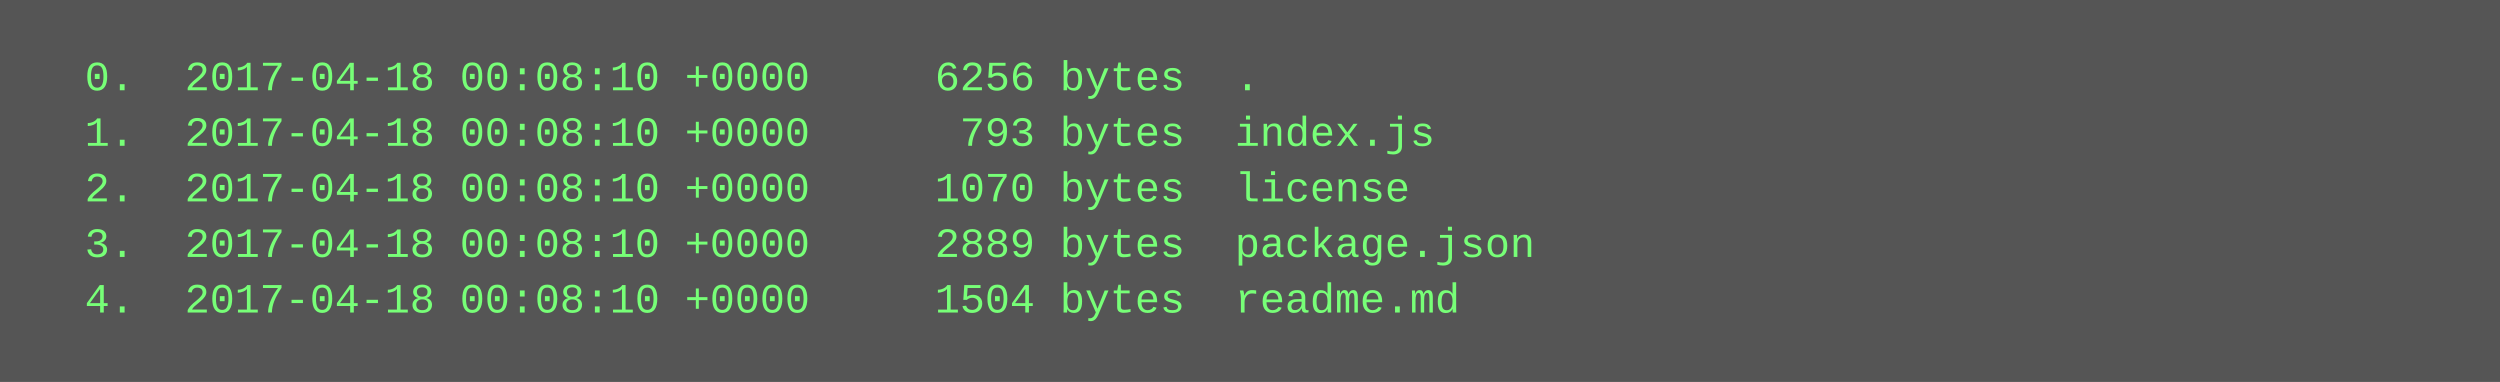
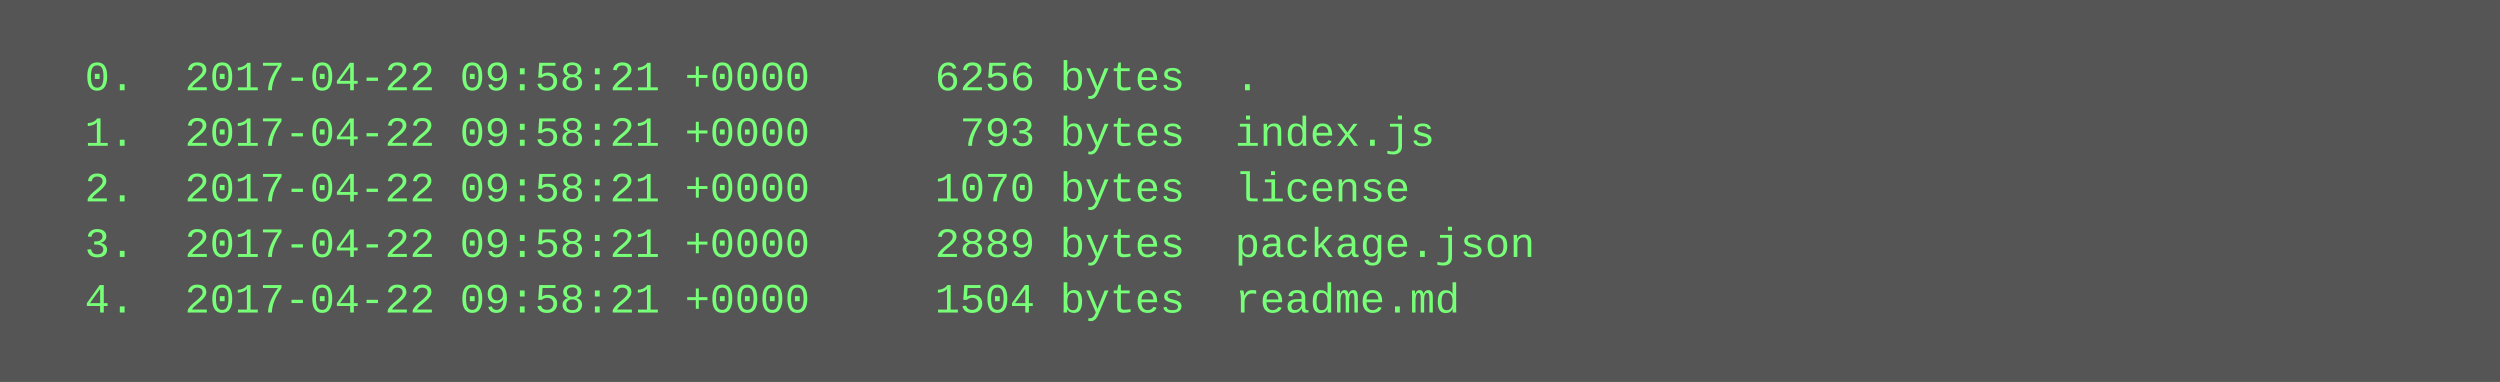
<svg xmlns="http://www.w3.org/2000/svg" height="110" width="720">
  <rect height="110" fill="#555" width="720" />
  <text fill="#7f7" font-family="Courier New" font-size="12" xml:space="preserve">
-     <tspan x="10" y="26">  0.  2017-04-18 00:08:10 +0000     6256 bytes  .</tspan>
-     <tspan x="10" y="42">  1.  2017-04-18 00:08:10 +0000      793 bytes  index.js</tspan>
-     <tspan x="10" y="58">  2.  2017-04-18 00:08:10 +0000     1070 bytes  license</tspan>
-     <tspan x="10" y="74">  3.  2017-04-18 00:08:10 +0000     2889 bytes  package.json</tspan>
-     <tspan x="10" y="90">  4.  2017-04-18 00:08:10 +0000     1504 bytes  readme.md</tspan>
+     <tspan x="10" y="26">  0.  2017-04-22 09:58:21 +0000     6256 bytes  .</tspan>
+     <tspan x="10" y="42">  1.  2017-04-22 09:58:21 +0000      793 bytes  index.js</tspan>
+     <tspan x="10" y="58">  2.  2017-04-22 09:58:21 +0000     1070 bytes  license</tspan>
+     <tspan x="10" y="74">  3.  2017-04-22 09:58:21 +0000     2889 bytes  package.json</tspan>
+     <tspan x="10" y="90">  4.  2017-04-22 09:58:21 +0000     1504 bytes  readme.md</tspan>
  </text>
</svg>
